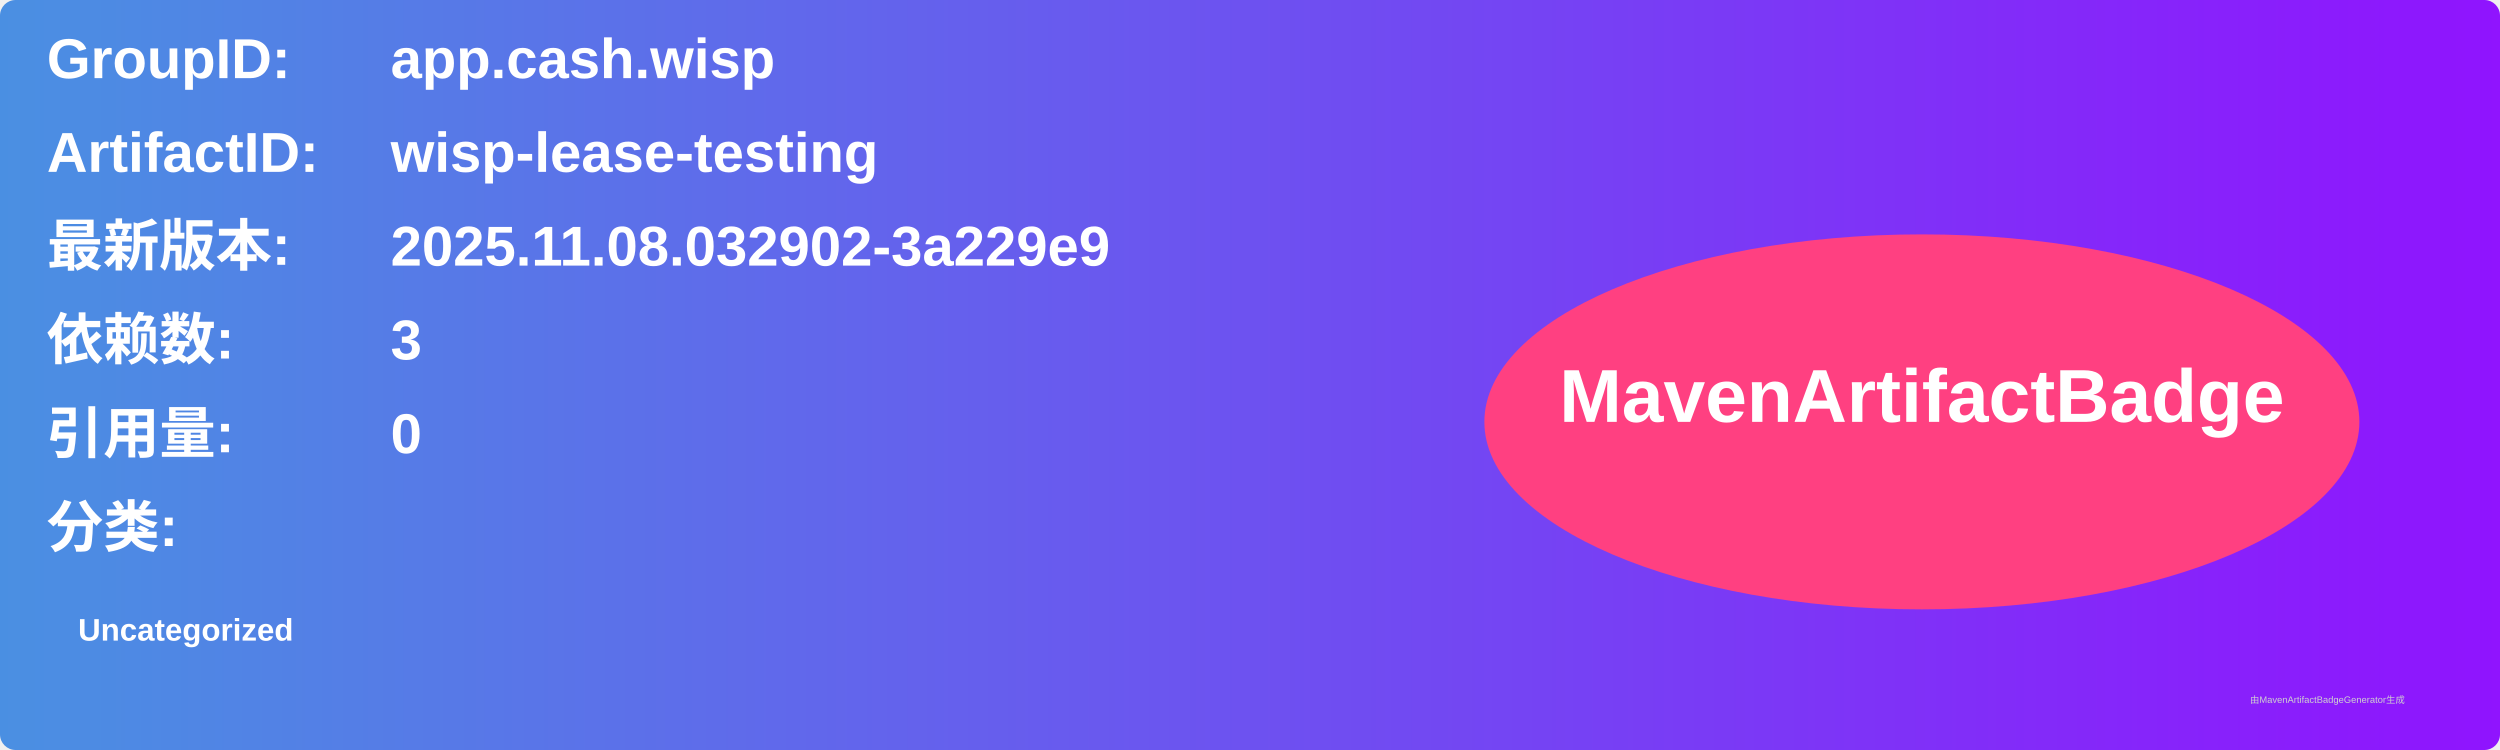
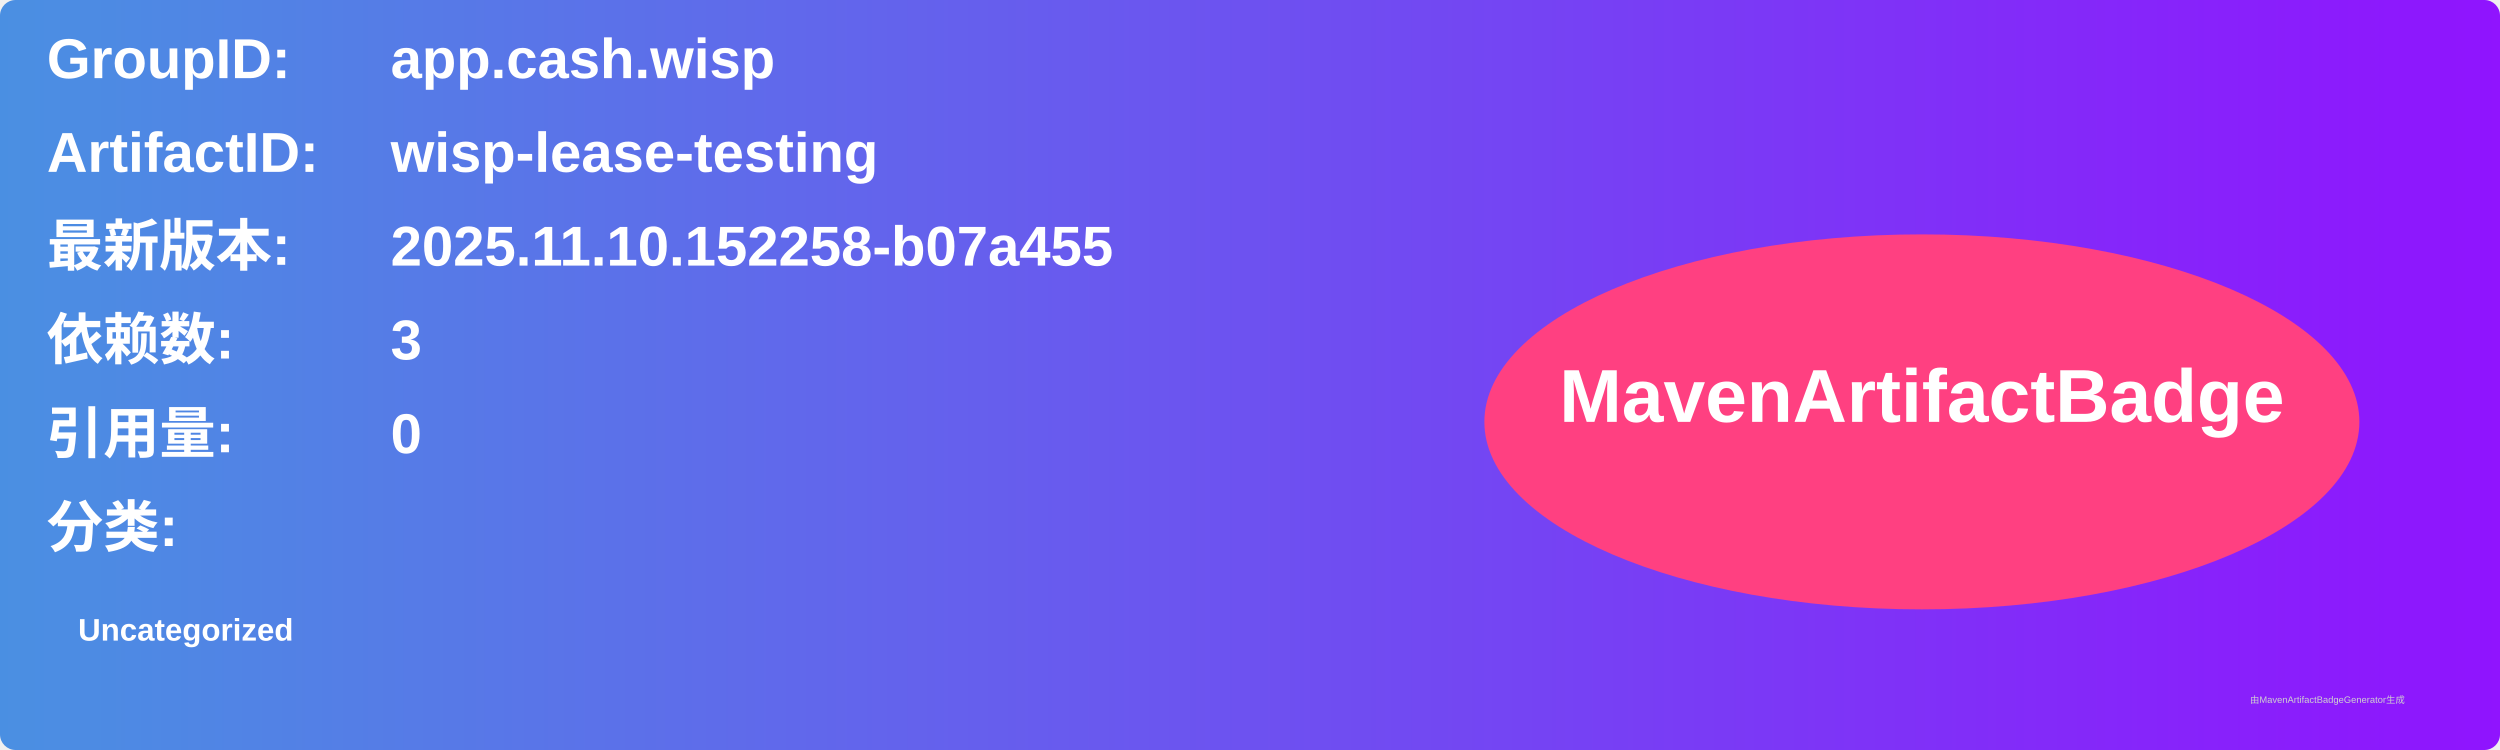
<svg xmlns="http://www.w3.org/2000/svg" width="800" height="240" viewBox="0 0 800 240">
  <linearGradient id="grad" x1="0%" y1="0%" x2="100%" y2="0%">
    <stop offset="0%" stop-color="#4a90e2" />
    <stop offset="100%" stop-color="#9013fe" />
  </linearGradient>
  <rect width="100%" height="100%" rx="5" ry="5" fill="url(#grad)" />
  <g transform="translate(15, 15)">
    <text x="0" y="10" font-family="Arial" font-size="18" fill="white" font-weight="bold" width="260">GroupID:</text>
    <text x="110" y="10" font-family="Arial" font-size="18" fill="white" font-weight="bold" width="460">app.cash.wisp</text>
    <text x="0" y="40" font-family="Arial" font-size="18" fill="white" font-weight="bold" width="260">ArtifactID:</text>
    <text x="110" y="40" font-family="Arial" font-size="18" fill="white" font-weight="bold" width="460">wisp-lease-testing</text>
    <text x="0" y="70" font-family="Arial" font-size="18" fill="white" font-weight="bold">最新版本:</text>
    <text x="110" y="70" font-family="Arial" font-size="18" fill="white" font-weight="bold">
-       <tspan font-weight="bold">2025.11.08.032902-3a229e9</tspan>
+       <tspan font-weight="bold">2025.11.10.152258-b07a455</tspan>
    </text>
    <text x="0" y="100" font-family="Arial" font-size="18" fill="white" font-weight="bold">依赖数: </text>
    <text x="110" y="100" font-family="Arial" font-size="18" fill="white">
      <tspan font-weight="bold">3</tspan>
    </text>
    <text x="0" y="130" font-family="Arial" font-size="18" fill="white" font-weight="bold">引用量: </text>
    <text x="110" y="130" font-family="Arial" font-size="18" fill="white">
      <tspan font-weight="bold">0</tspan>
    </text>
    <text x="0" y="160" font-family="Arial" font-size="18" fill="white" font-weight="bold">分类:</text>
    <text x="10" y="190" font-family="Arial" font-size="10" fill="white">
      <tspan font-weight="bold">Uncategorized</tspan>
    </text>
    <ellipse cx="600" cy="120" rx="140" ry="60" fill="#ff4081" />
    <text x="600" y="120" text-anchor="middle" font-family="Arial" font-size="24" fill="white" font-weight="bold">MavenArtifactBadge</text>
  </g>
  <text x="720" y="225" font-family="Arial" font-size="3" fill="#d0d0d0">由MavenArtifactBadgeGenerator生成</text>
</svg>
